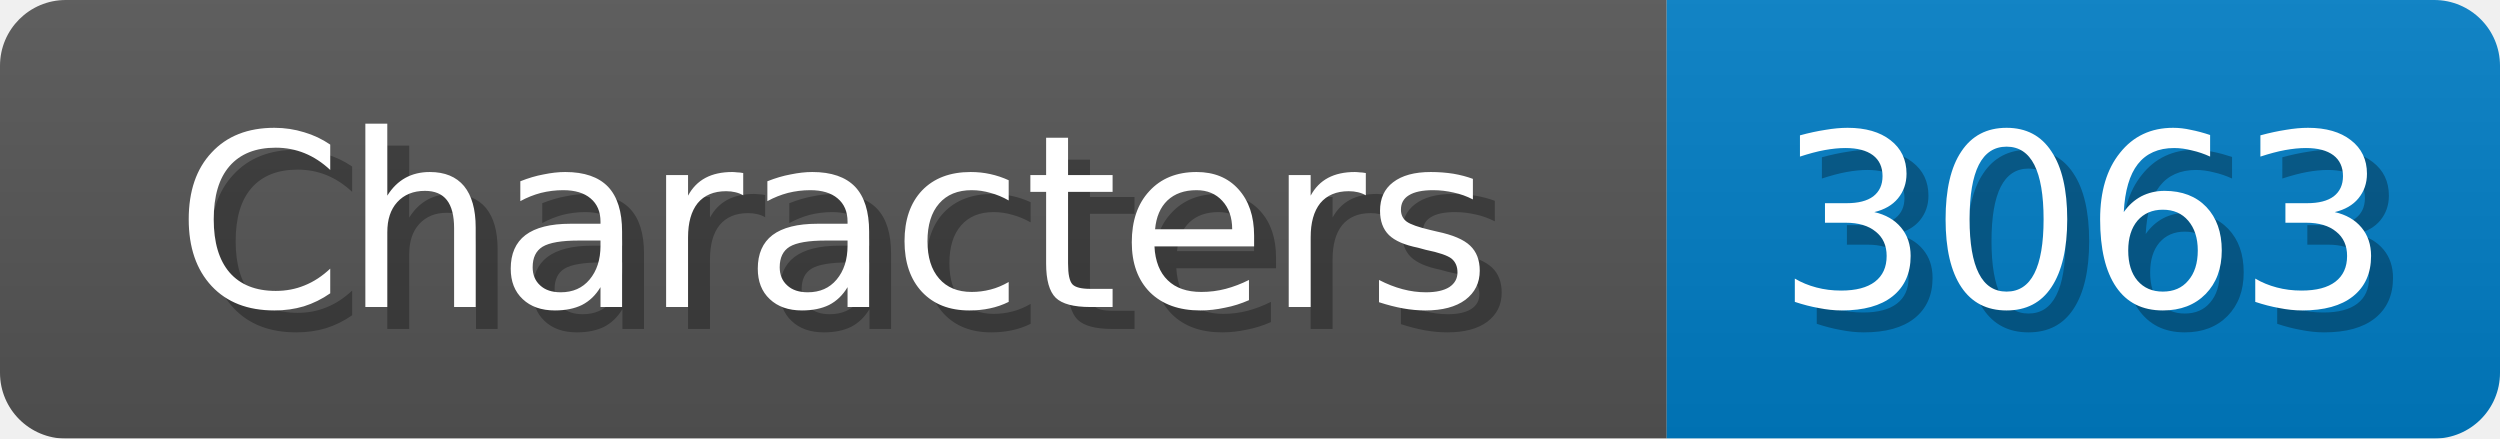
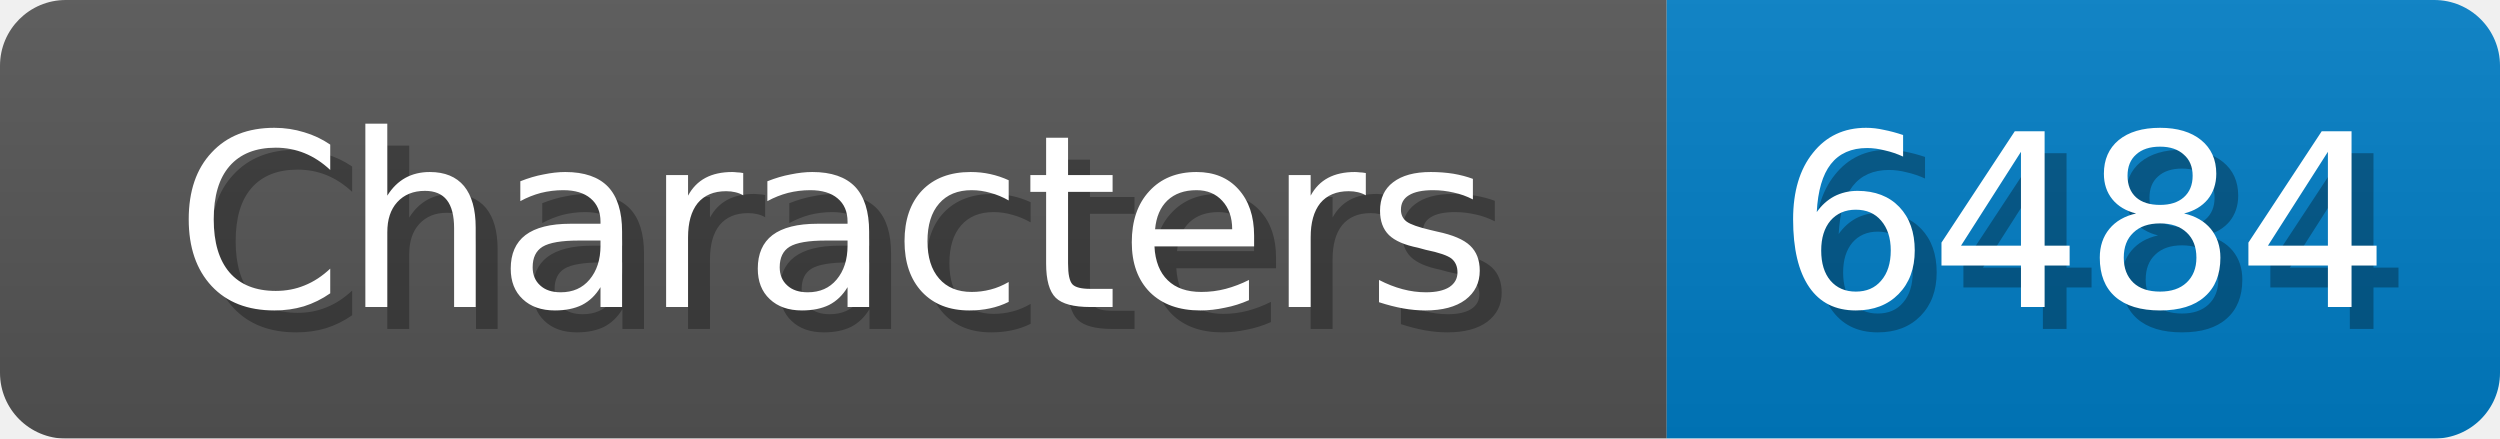
<svg xmlns="http://www.w3.org/2000/svg" width="114" height="20">
  <linearGradient id="b" x2="0" y2="100%">
    <stop offset="0" stop-color="#bbb" stop-opacity=".1" />
    <stop offset="1" stop-opacity=".1" />
  </linearGradient>
  <mask id="anybadge_1">
    <rect width="114" height="20" rx="3" fill="#fff" />
  </mask>
  <g mask="url(#anybadge_1)">
    <path fill="#555" d="M0 0h76v20H0z" />
    <path fill="#007ec6" d="M76 0h38v20H76z" />
    <path fill="url(#b)" d="M0 0h114v20H0z" />
  </g>
  <g fill="#fff" text-anchor="middle" font-family="DejaVu Sans,Verdana,Geneva,sans-serif" font-size="11">
    <text x="39.0" y="15" fill="#010101" fill-opacity=".3">Characters</text>
    <text x="38.0" y="14">Characters</text>
  </g>
  <g fill="#fff" text-anchor="middle" font-family="DejaVu Sans,Verdana,Geneva,sans-serif" font-size="11">
-     <text x="96.0" y="15" fill="#010101" fill-opacity=".3">3063</text>
-     <text x="95.0" y="14">3063</text>
+     <text x="96.0" y="15" fill="#010101" fill-opacity=".3">6484</text>
+     <text x="95.0" y="14">6484</text>
  </g>
</svg>
